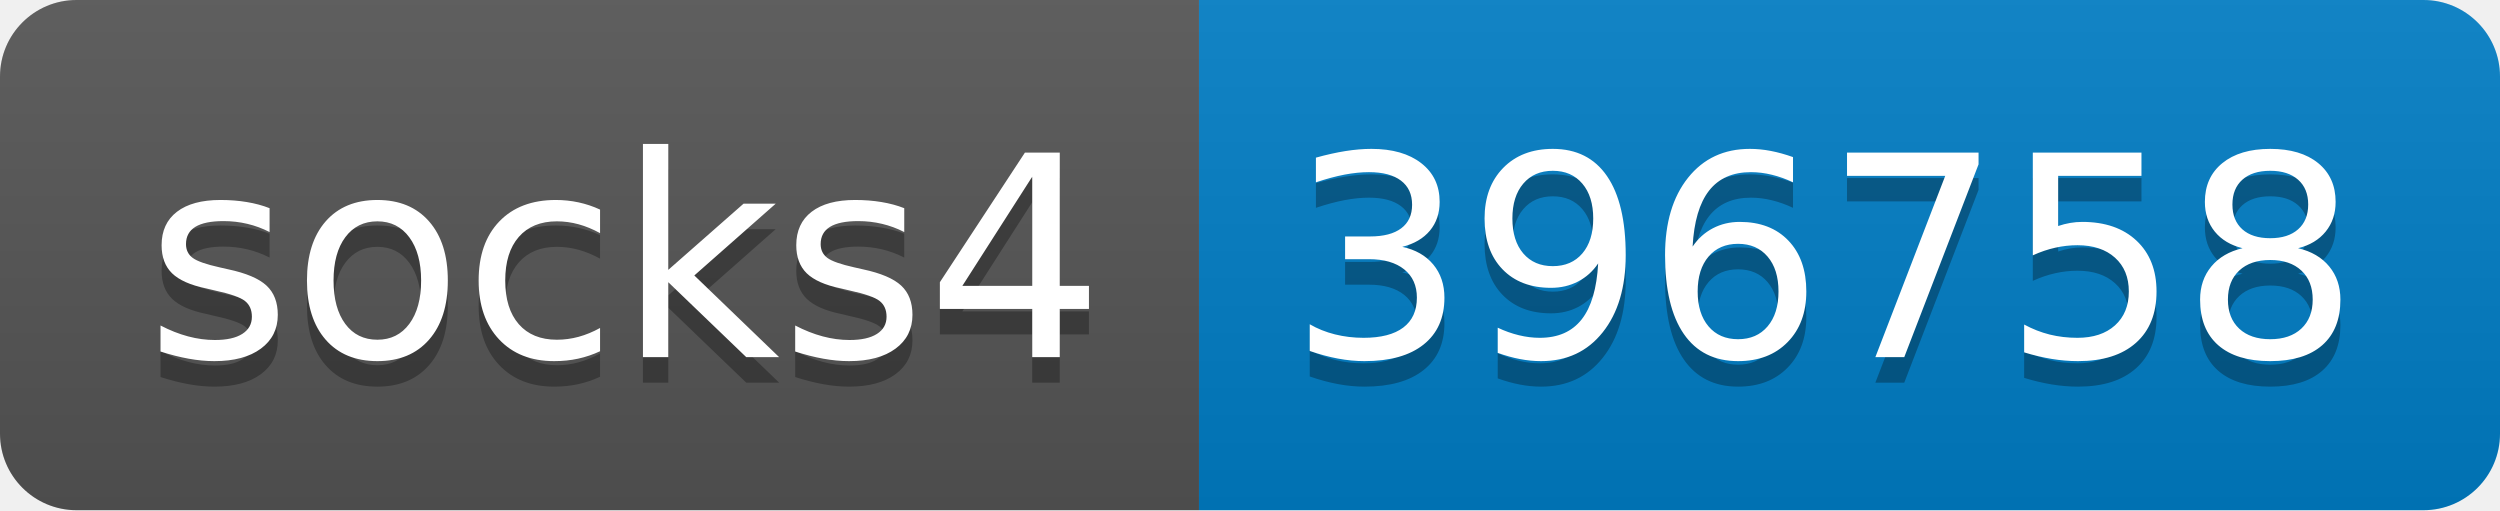
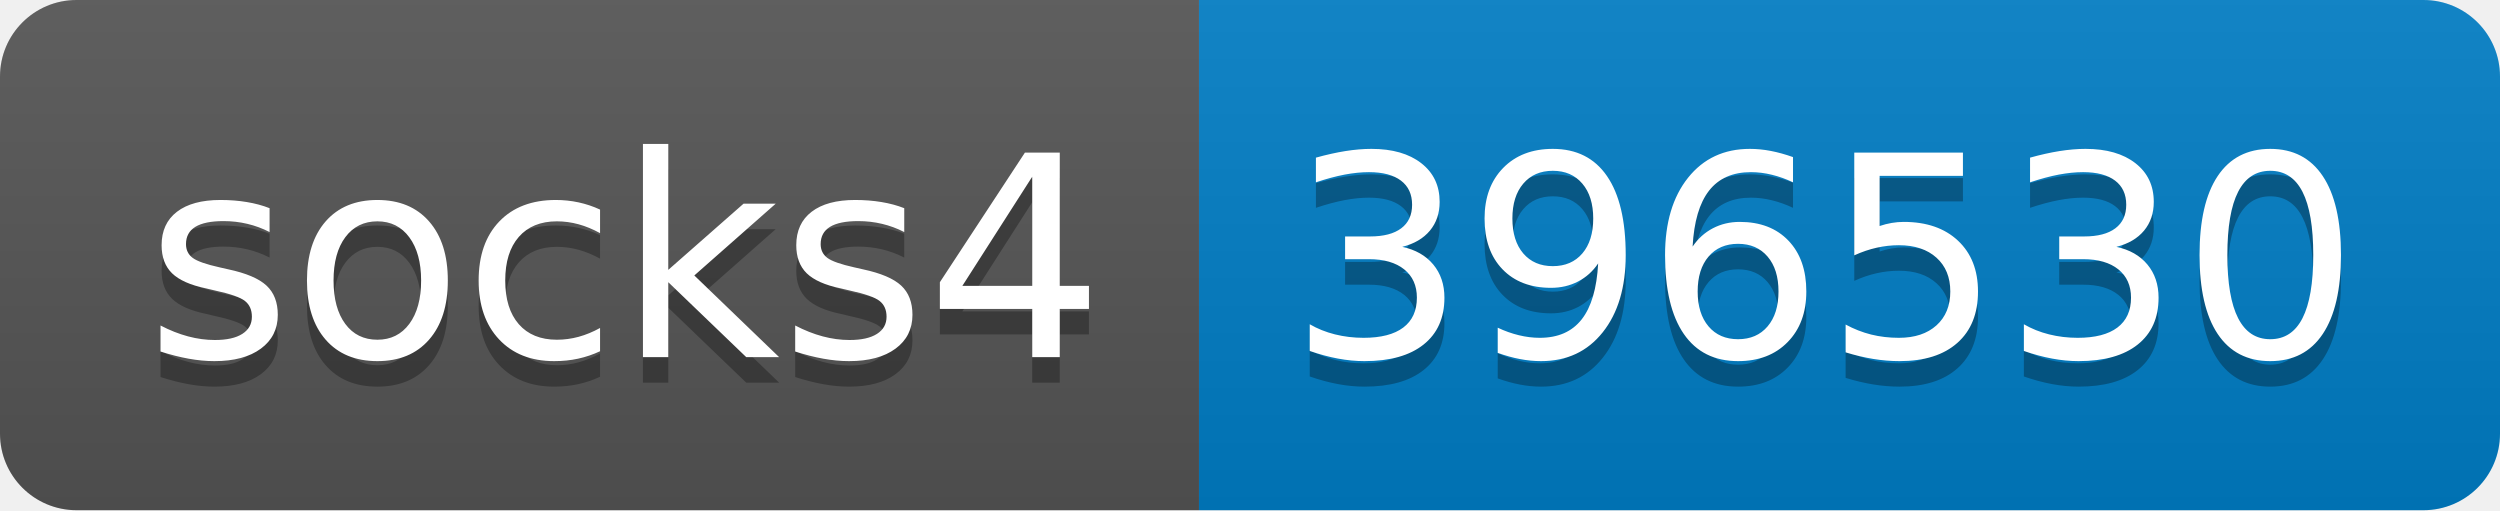
- <svg xmlns="http://www.w3.org/2000/svg" width="98" height="20" role="img" aria-label="socks4: 396758">
+ <svg xmlns="http://www.w3.org/2000/svg" width="98" height="20" role="img" aria-label="socks4: 396530">
  <linearGradient id="s" x2="0" y2="100%">
    <stop offset="0" stop-color="#bbb" stop-opacity=".1" />
    <stop offset="1" stop-opacity=".1" />
  </linearGradient>
  <clipPath id="r">
    <rect width="98" height="20" rx="3" fill="#fff" />
  </clipPath>
  <g clip-path="url(#r)">
    <rect width="47" height="20" fill="#555" />
    <rect x="47" width="51" height="20" fill="#007ec6" />
    <rect width="98" height="20" fill="url(#s)" />
  </g>
  <g fill="#fff" text-anchor="middle" font-family="Verdana,Geneva,DejaVu Sans,sans-serif" text-rendering="geometricPrecision" font-size="110">
    <text aria-hidden="true" x="245" y="150" fill="#010101" fill-opacity=".3" transform="scale(.1)" textLength="370">socks4</text>
    <text x="245" y="140" transform="scale(.1)" fill="#fff" textLength="370">socks4</text>
-     <text aria-hidden="true" x="715" y="150" fill="#010101" fill-opacity=".3" transform="scale(.1)" textLength="410">396758</text>
-     <text x="715" y="140" transform="scale(.1)" fill="#fff" textLength="410">396758</text>
+     <text aria-hidden="true" x="715" y="150" fill="#010101" fill-opacity=".3" transform="scale(.1)" textLength="410">396530</text>
+     <text x="715" y="140" transform="scale(.1)" fill="#fff" textLength="410">396530</text>
  </g>
</svg>
